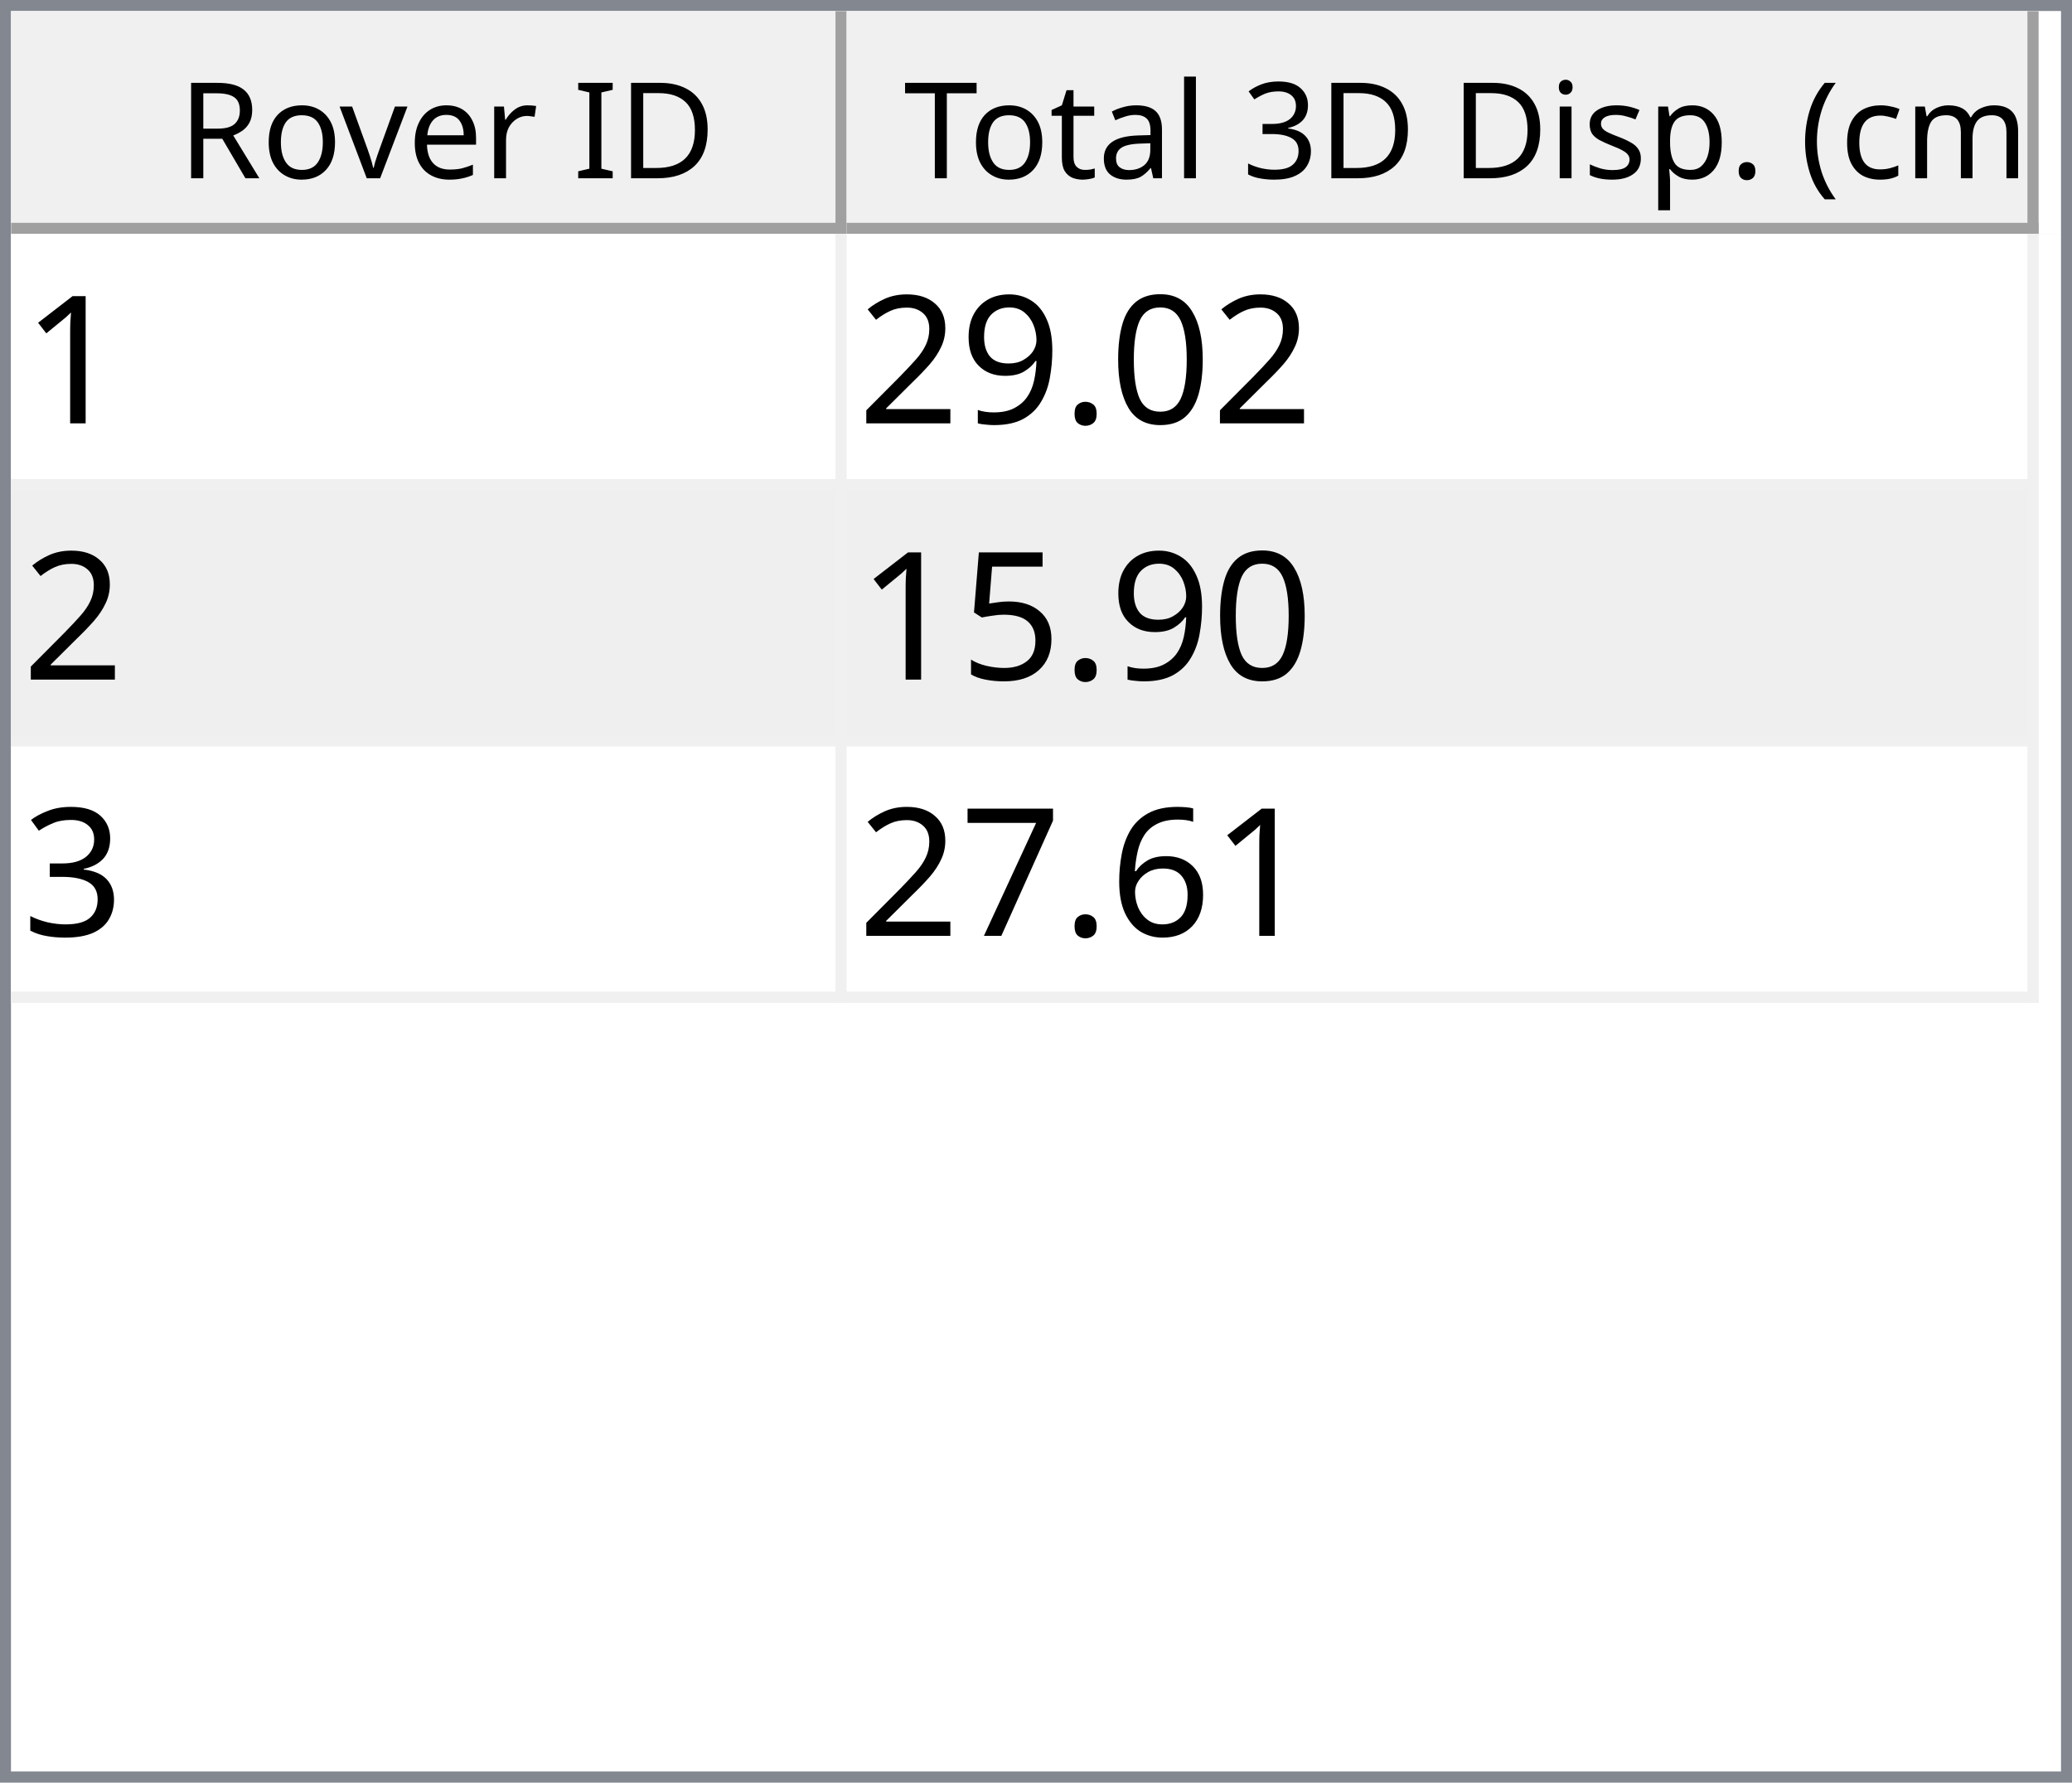
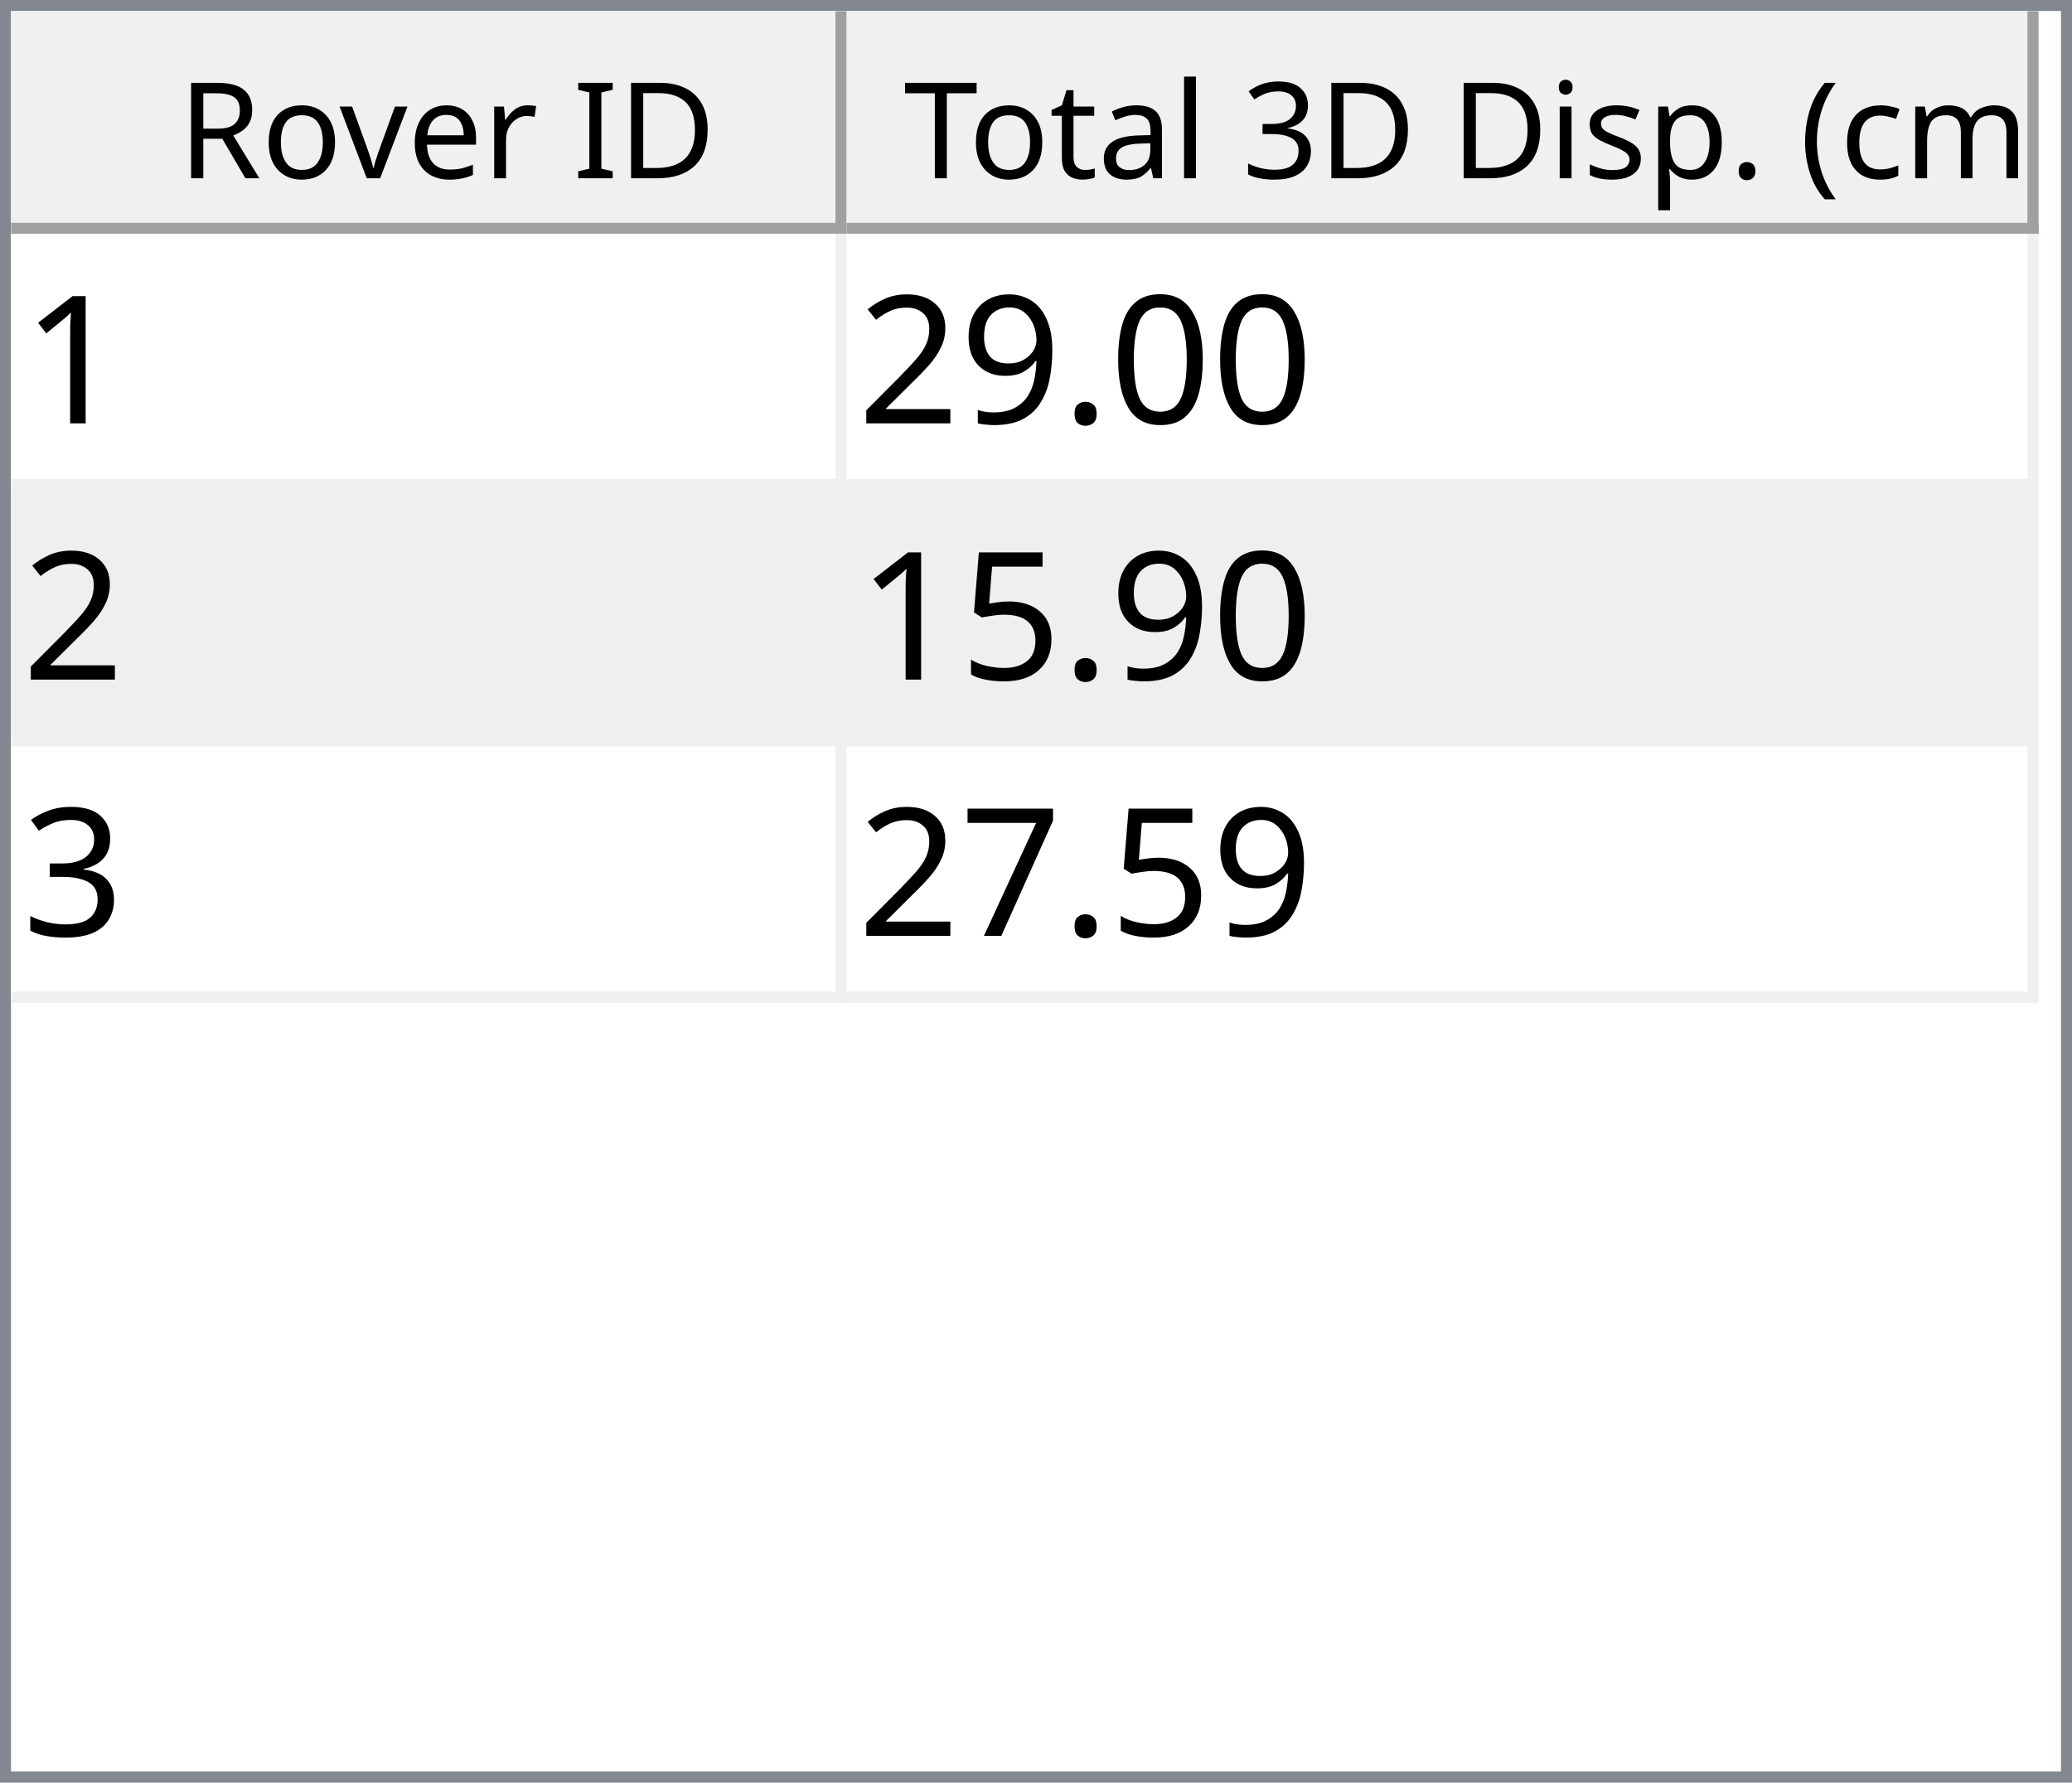
<svg xmlns="http://www.w3.org/2000/svg" style="fill-opacity:1; color-rendering:auto; color-interpolation:auto; text-rendering:auto; stroke:black; stroke-linecap:square; stroke-miterlimit:10; shape-rendering:auto; stroke-opacity:1; fill:black; stroke-dasharray:none; font-weight:normal; stroke-width:1; font-family:'Dialog'; font-style:normal; stroke-linejoin:miter; font-size:12px; stroke-dashoffset:0; image-rendering:auto;" width="186" height="160">
  <defs id="genericDefs" />
  <g>
    <defs id="defs1">
      <clipPath clipPathUnits="userSpaceOnUse" id="clipPath1">
        <path d="M0 0 L186 0 L186 160 L0 160 L0 0 Z" />
      </clipPath>
      <clipPath clipPathUnits="userSpaceOnUse" id="clipPath2">
        <path d="M0 0 L0 160 L186 160 L186 0 Z" />
      </clipPath>
      <clipPath clipPathUnits="userSpaceOnUse" id="clipPath3">
        <path d="M0 0 L0 20 L184 20 L184 0 Z" />
      </clipPath>
      <clipPath clipPathUnits="userSpaceOnUse" id="clipPath4">
        <path d="M0 0 L0 20 L75 20 L75 0 Z" />
      </clipPath>
      <clipPath clipPathUnits="userSpaceOnUse" id="clipPath5">
        <path d="M1 1 L1 19 L74 19 L74 1 Z" />
      </clipPath>
      <clipPath clipPathUnits="userSpaceOnUse" id="clipPath6">
        <path d="M0 0 L0 18 L73 18 L73 0 Z" />
      </clipPath>
      <clipPath clipPathUnits="userSpaceOnUse" id="clipPath7">
        <path d="M-0.5 -0.5 L-0.5 19.5 L74.5 19.5 L74.5 -0.5 Z" />
      </clipPath>
      <clipPath clipPathUnits="userSpaceOnUse" id="clipPath8">
        <path d="M0 0 L0 20 L107 20 L107 0 Z" />
      </clipPath>
      <clipPath clipPathUnits="userSpaceOnUse" id="clipPath9">
        <path d="M1 1 L1 19 L106 19 L106 1 Z" />
      </clipPath>
      <clipPath clipPathUnits="userSpaceOnUse" id="clipPath10">
        <path d="M0 0 L0 18 L105 18 L105 0 Z" />
      </clipPath>
      <clipPath clipPathUnits="userSpaceOnUse" id="clipPath11">
        <path d="M-0.5 -0.5 L-0.5 19.5 L106.5 19.5 L106.5 -0.5 Z" />
      </clipPath>
      <clipPath clipPathUnits="userSpaceOnUse" id="clipPath12">
        <path d="M0 0 L0 138 L184 138 L184 0 Z" />
      </clipPath>
      <clipPath clipPathUnits="userSpaceOnUse" id="clipPath13">
        <path d="M0 0 L0 69 L182 69 L182 0 Z" />
      </clipPath>
      <clipPath clipPathUnits="userSpaceOnUse" id="clipPath14">
        <path d="M-0.5 -0.5 L-0.5 68.5 L181.5 68.5 L181.5 -0.5 Z" />
      </clipPath>
      <clipPath clipPathUnits="userSpaceOnUse" id="clipPath15">
        <path d="M0 0 L0 22 L74 22 L74 0 Z" />
      </clipPath>
      <clipPath clipPathUnits="userSpaceOnUse" id="clipPath16">
        <path d="M0 0 L0 22 L106 22 L106 0 Z" />
      </clipPath>
      <font horiz-adv-x="64.551" id="font1">
        <font-face ascent="107.91" descent="25.098" units-per-em="100" style="font-style:normal; font-family:Segoe UI; font-weight:normal;" />
        <missing-glyph horiz-adv-x="64.551" d="M8.109 0 L8.109 68.266 L56.453 68.266 L56.453 0 L8.109 0 ZM15.328 7.234 L49.219 7.234 L49.219 61.031 L15.328 61.031 L15.328 7.234 Z" />
        <glyph unicode="D" horiz-adv-x="70.117" d="M9.188 0 L9.188 70.016 L28.516 70.016 Q65.531 70.016 65.531 35.891 Q65.531 19.672 55.25 9.836 Q44.969 0 27.734 0 L9.188 0 ZM17.391 62.594 L17.391 7.422 L27.828 7.422 Q41.609 7.422 49.273 14.797 Q56.938 22.172 56.938 35.688 Q56.938 62.594 28.328 62.594 L17.391 62.594 Z" />
        <glyph unicode="I" horiz-adv-x="26.611" d="M17.391 0 L9.188 0 L9.188 70.016 L17.391 70.016 L17.391 0 Z" />
        <glyph unicode=" " horiz-adv-x="27.393" d="" />
        <glyph unicode="r" horiz-adv-x="34.766" d="M34.188 41.891 Q32.078 43.5 28.125 43.5 Q23 43.5 19.555 38.672 Q16.109 33.844 16.109 25.484 L16.109 0 L8.109 0 L8.109 50 L16.109 50 L16.109 39.703 L16.312 39.703 Q18.016 44.969 21.531 47.922 Q25.047 50.875 29.391 50.875 Q32.516 50.875 34.188 50.203 L34.188 41.891 Z" />
        <glyph unicode="e" horiz-adv-x="52.295" d="M48.297 23 L12.984 23 Q13.188 14.656 17.484 10.109 Q21.781 5.562 29.297 5.562 Q37.75 5.562 44.828 11.141 L44.828 3.609 Q38.234 -1.172 27.391 -1.172 Q16.797 -1.172 10.742 5.641 Q4.688 12.453 4.688 24.812 Q4.688 36.469 11.305 43.82 Q17.922 51.172 27.734 51.172 Q37.547 51.172 42.922 44.828 Q48.297 38.484 48.297 27.203 L48.297 23 ZM40.094 29.781 Q40.047 36.719 36.75 40.578 Q33.453 44.438 27.594 44.438 Q21.922 44.438 17.969 40.383 Q14.016 36.328 13.094 29.781 L40.094 29.781 Z" />
        <glyph unicode="v" horiz-adv-x="47.9" d="M47.406 50 L27.484 0 L19.625 0 L0.688 50 L9.469 50 L22.172 13.672 Q23.578 9.672 23.922 6.688 L24.125 6.688 Q24.609 10.453 25.688 13.484 L38.969 50 L47.406 50 Z" />
        <glyph unicode="o" horiz-adv-x="58.594" d="M29 -1.172 Q17.922 -1.172 11.305 5.836 Q4.688 12.844 4.688 24.422 Q4.688 37.016 11.57 44.094 Q18.453 51.172 30.172 51.172 Q41.359 51.172 47.633 44.289 Q53.906 37.406 53.906 25.203 Q53.906 13.234 47.141 6.031 Q40.375 -1.172 29 -1.172 ZM29.594 44.438 Q21.875 44.438 17.383 39.188 Q12.891 33.938 12.891 24.703 Q12.891 15.828 17.43 10.695 Q21.969 5.562 29.594 5.562 Q37.359 5.562 41.531 10.594 Q45.703 15.625 45.703 24.906 Q45.703 34.281 41.531 39.359 Q37.359 44.438 29.594 44.438 Z" />
        <glyph unicode="R" horiz-adv-x="59.814" d="M59.375 0 L49.609 0 L37.891 19.625 Q36.281 22.359 34.766 24.289 Q33.25 26.219 31.664 27.438 Q30.078 28.656 28.25 29.219 Q26.422 29.781 24.125 29.781 L17.391 29.781 L17.391 0 L9.188 0 L9.188 70.016 L30.078 70.016 Q34.672 70.016 38.555 68.867 Q42.438 67.719 45.289 65.375 Q48.141 63.031 49.758 59.547 Q51.375 56.062 51.375 51.375 Q51.375 47.703 50.273 44.656 Q49.172 41.609 47.148 39.211 Q45.125 36.812 42.266 35.133 Q39.406 33.453 35.844 32.516 L35.844 32.328 Q37.594 31.547 38.891 30.547 Q40.188 29.547 41.359 28.18 Q42.531 26.812 43.68 25.078 Q44.828 23.344 46.234 21.047 L59.375 0 ZM17.391 62.594 L17.391 37.203 L28.516 37.203 Q31.594 37.203 34.203 38.133 Q36.812 39.062 38.719 40.797 Q40.625 42.531 41.703 45.047 Q42.781 47.562 42.781 50.688 Q42.781 56.297 39.141 59.445 Q35.5 62.594 28.609 62.594 L17.391 62.594 Z" />
        <glyph unicode=")" horiz-adv-x="30.176" d="M8.297 -15.922 L1.172 -15.922 Q16.406 2.344 16.406 26.812 Q16.406 51.469 1.078 70.016 L8.297 70.016 Q23.531 52.156 23.531 26.703 Q23.531 1.375 8.297 -15.922 Z" />
        <glyph unicode="m" horiz-adv-x="86.133" d="M79.109 0 L71.094 0 L71.094 28.719 Q71.094 37.016 68.531 40.727 Q65.969 44.438 59.906 44.438 Q54.781 44.438 51.195 39.75 Q47.609 35.062 47.609 28.516 L47.609 0 L39.594 0 L39.594 29.688 Q39.594 44.438 28.219 44.438 Q22.953 44.438 19.531 40.016 Q16.109 35.594 16.109 28.516 L16.109 0 L8.109 0 L8.109 50 L16.109 50 L16.109 42.094 L16.312 42.094 Q21.625 51.172 31.844 51.172 Q36.969 51.172 40.773 48.312 Q44.578 45.453 46 40.828 Q51.562 51.172 62.594 51.172 Q79.109 51.172 79.109 30.812 L79.109 0 Z" />
        <glyph unicode="c" horiz-adv-x="46.191" d="M42.188 2.297 Q36.422 -1.172 28.516 -1.172 Q17.828 -1.172 11.258 5.789 Q4.688 12.75 4.688 23.828 Q4.688 36.188 11.766 43.68 Q18.844 51.172 30.672 51.172 Q37.25 51.172 42.281 48.734 L42.281 40.531 Q36.719 44.438 30.375 44.438 Q22.703 44.438 17.797 38.945 Q12.891 33.453 12.891 24.516 Q12.891 15.719 17.508 10.641 Q22.125 5.562 29.891 5.562 Q36.422 5.562 42.188 9.906 L42.188 2.297 Z" />
        <glyph unicode="(" horiz-adv-x="30.176" d="M29.109 -15.922 L21.969 -15.922 Q6.844 1.375 6.844 26.703 Q6.844 52.156 21.969 70.016 L29.203 70.016 Q13.875 51.469 13.875 26.812 Q13.875 2.344 29.109 -15.922 Z" />
        <glyph unicode="." horiz-adv-x="21.68" d="M10.891 -1.078 Q8.641 -1.078 7.055 0.539 Q5.469 2.156 5.469 4.391 Q5.469 6.641 7.055 8.273 Q8.641 9.906 10.891 9.906 Q13.188 9.906 14.797 8.273 Q16.406 6.641 16.406 4.391 Q16.406 2.156 14.797 0.539 Q13.188 -1.078 10.891 -1.078 Z" />
        <glyph unicode="p" horiz-adv-x="58.789" d="M16.312 7.234 L16.109 7.234 L16.109 -23 L8.109 -23 L8.109 50 L16.109 50 L16.109 41.219 L16.312 41.219 Q22.219 51.172 33.594 51.172 Q43.266 51.172 48.688 44.461 Q54.109 37.75 54.109 26.469 Q54.109 13.922 48 6.375 Q41.891 -1.172 31.297 -1.172 Q21.578 -1.172 16.312 7.234 ZM16.109 27.391 L16.109 20.406 Q16.109 14.203 20.141 9.883 Q24.172 5.562 30.375 5.562 Q37.641 5.562 41.773 11.133 Q45.906 16.703 45.906 26.609 Q45.906 34.969 42.047 39.703 Q38.188 44.438 31.594 44.438 Q24.609 44.438 20.359 39.578 Q16.109 34.719 16.109 27.391 Z" />
        <glyph unicode="s" horiz-adv-x="42.432" d="M5.078 1.812 L5.078 10.406 Q11.625 5.562 19.484 5.562 Q30.031 5.562 30.031 12.594 Q30.031 14.594 29.125 15.992 Q28.219 17.391 26.68 18.461 Q25.141 19.531 23.07 20.383 Q21 21.234 18.609 22.172 Q15.281 23.484 12.766 24.828 Q10.25 26.172 8.57 27.859 Q6.891 29.547 6.031 31.695 Q5.172 33.844 5.172 36.719 Q5.172 40.234 6.789 42.945 Q8.406 45.656 11.086 47.484 Q13.766 49.312 17.211 50.242 Q20.656 51.172 24.312 51.172 Q30.812 51.172 35.938 48.922 L35.938 40.828 Q30.422 44.438 23.25 44.438 Q21 44.438 19.195 43.922 Q17.391 43.406 16.094 42.477 Q14.797 41.547 14.086 40.258 Q13.375 38.969 13.375 37.406 Q13.375 35.453 14.086 34.133 Q14.797 32.812 16.164 31.789 Q17.531 30.766 19.484 29.938 Q21.438 29.109 23.922 28.125 Q27.25 26.859 29.883 25.516 Q32.516 24.172 34.375 22.484 Q36.234 20.797 37.234 18.602 Q38.234 16.406 38.234 13.375 Q38.234 9.672 36.602 6.938 Q34.969 4.203 32.234 2.398 Q29.5 0.594 25.93 -0.289 Q22.359 -1.172 18.453 -1.172 Q10.75 -1.172 5.078 1.812 Z" />
        <glyph unicode="i" horiz-adv-x="24.219" d="M12.203 62.703 Q10.062 62.703 8.547 64.164 Q7.031 65.625 7.031 67.875 Q7.031 70.125 8.547 71.609 Q10.062 73.094 12.203 73.094 Q14.406 73.094 15.945 71.609 Q17.484 70.125 17.484 67.875 Q17.484 65.719 15.945 64.211 Q14.406 62.703 12.203 62.703 ZM16.109 0 L8.109 0 L8.109 50 L16.109 50 L16.109 0 Z" />
        <glyph unicode="3" horiz-adv-x="53.906" d="M46.531 19.828 Q46.531 15.094 44.75 11.211 Q42.969 7.328 39.719 4.57 Q36.469 1.812 31.93 0.297 Q27.391 -1.219 21.922 -1.219 Q11.922 -1.219 6 2.594 L6 11.188 Q13.094 5.609 22.219 5.609 Q25.875 5.609 28.828 6.539 Q31.781 7.469 33.906 9.227 Q36.031 10.984 37.18 13.477 Q38.328 15.969 38.328 19.094 Q38.328 32.812 18.797 32.812 L12.984 32.812 L12.984 39.594 L18.5 39.594 Q35.797 39.594 35.797 52.484 Q35.797 64.406 22.609 64.406 Q15.188 64.406 8.688 59.422 L8.688 67.188 Q15.375 71.188 24.609 71.188 Q29 71.188 32.57 69.969 Q36.141 68.75 38.68 66.555 Q41.219 64.359 42.609 61.281 Q44 58.203 44 54.5 Q44 40.672 30.031 36.719 L30.031 36.531 Q33.594 36.141 36.625 34.797 Q39.656 33.453 41.852 31.305 Q44.047 29.156 45.289 26.25 Q46.531 23.344 46.531 19.828 Z" />
        <glyph unicode="l" horiz-adv-x="24.219" d="M16.109 0 L8.109 0 L8.109 74.031 L16.109 74.031 L16.109 0 Z" />
        <glyph unicode="a" horiz-adv-x="50.879" d="M43.891 0 L35.891 0 L35.891 7.812 L35.688 7.812 Q30.469 -1.172 20.312 -1.172 Q12.844 -1.172 8.617 2.781 Q4.391 6.734 4.391 13.281 Q4.391 27.297 20.906 29.594 L35.891 31.688 Q35.891 44.438 25.594 44.438 Q16.547 44.438 9.281 38.281 L9.281 46.484 Q16.656 51.172 26.266 51.172 Q43.891 51.172 43.891 32.516 L43.891 0 ZM35.891 25.297 L23.828 23.641 Q18.266 22.859 15.43 20.875 Q12.594 18.891 12.594 13.875 Q12.594 10.203 15.211 7.883 Q17.828 5.562 22.172 5.562 Q28.125 5.562 32.008 9.742 Q35.891 13.922 35.891 20.312 L35.891 25.297 Z" />
        <glyph unicode="t" horiz-adv-x="33.887" d="M31.297 0.484 Q28.469 -1.078 23.828 -1.078 Q10.688 -1.078 10.688 13.578 L10.688 43.172 L2.094 43.172 L2.094 50 L10.688 50 L10.688 62.203 L18.703 64.797 L18.703 50 L31.297 50 L31.297 43.172 L18.703 43.172 L18.703 14.984 Q18.703 9.969 20.414 7.82 Q22.125 5.672 26.078 5.672 Q29.109 5.672 31.297 7.328 L31.297 0.484 Z" />
        <glyph unicode="T" horiz-adv-x="52.393" d="M50.594 62.594 L30.375 62.594 L30.375 0 L22.172 0 L22.172 62.594 L2 62.594 L2 70.016 L50.594 70.016 L50.594 62.594 Z" />
      </font>
      <font horiz-adv-x="75.0" id="font2">
        <font-face ascent="100.537" descent="21.973" units-per-em="100" style="font-style:normal; font-family:sans-serif; font-weight:normal;" />
        <missing-glyph horiz-adv-x="75.0" d="M12.5 0 L12.5 62.5 L62.5 62.5 L62.5 0 L12.5 0 ZM14.062 1.562 L60.938 1.562 L60.938 60.938 L14.062 60.938 L14.062 1.562 Z" />
        <glyph unicode="1" horiz-adv-x="55.615" d="M37.25 0 L28.469 0 L28.469 56 Q25.297 52.984 20.141 49.953 Q14.984 46.922 10.891 45.406 L10.891 53.906 Q18.266 57.375 23.781 62.305 Q29.297 67.234 31.594 71.875 L37.25 71.875 L37.25 0 Z" />
        <glyph unicode="0" horiz-adv-x="55.615" d="M4.156 35.297 Q4.156 48 6.766 55.742 Q9.375 63.484 14.523 67.68 Q19.672 71.875 27.484 71.875 Q33.25 71.875 37.594 69.555 Q41.938 67.234 44.773 62.867 Q47.609 58.5 49.219 52.227 Q50.828 45.953 50.828 35.297 Q50.828 22.703 48.242 14.969 Q45.656 7.234 40.508 3.008 Q35.359 -1.219 27.484 -1.219 Q17.141 -1.219 11.234 6.203 Q4.156 15.141 4.156 35.297 ZM13.188 35.297 Q13.188 17.672 17.312 11.836 Q21.438 6 27.484 6 Q33.547 6 37.672 11.859 Q41.797 17.719 41.797 35.297 Q41.797 52.984 37.672 58.789 Q33.547 64.594 27.391 64.594 Q21.344 64.594 17.719 59.469 Q13.188 52.938 13.188 35.297 Z" />
        <glyph unicode="." horiz-adv-x="27.783" d="M9.078 0 L9.078 10.016 L19.094 10.016 L19.094 0 L9.078 0 Z" />
        <glyph unicode="9" horiz-adv-x="55.615" d="M5.469 16.547 L13.922 17.328 Q14.984 11.375 18.016 8.688 Q21.047 6 25.781 6 Q29.828 6 32.883 7.859 Q35.938 9.719 37.891 12.82 Q39.844 15.922 41.164 21.195 Q42.484 26.469 42.484 31.938 Q42.484 32.516 42.438 33.688 Q39.797 29.5 35.234 26.883 Q30.672 24.266 25.344 24.266 Q16.453 24.266 10.305 30.711 Q4.156 37.156 4.156 47.703 Q4.156 58.594 10.578 65.234 Q17 71.875 26.656 71.875 Q33.641 71.875 39.43 68.117 Q45.219 64.359 48.219 57.398 Q51.219 50.438 51.219 37.25 Q51.219 23.531 48.242 15.406 Q45.266 7.281 39.383 3.031 Q33.5 -1.219 25.594 -1.219 Q17.188 -1.219 11.867 3.445 Q6.547 8.109 5.469 16.547 ZM41.453 48.141 Q41.453 55.719 37.43 60.156 Q33.406 64.594 27.734 64.594 Q21.875 64.594 17.531 59.812 Q13.188 55.031 13.188 47.406 Q13.188 40.578 17.312 36.305 Q21.438 32.031 27.484 32.031 Q33.594 32.031 37.523 36.305 Q41.453 40.578 41.453 48.141 Z" />
        <glyph unicode="2" horiz-adv-x="55.615" d="M50.344 8.453 L50.344 0 L3.031 0 Q2.938 3.172 4.047 6.109 Q5.859 10.938 9.836 15.625 Q13.812 20.312 21.344 26.469 Q33.016 36.031 37.117 41.625 Q41.219 47.219 41.219 52.203 Q41.219 57.422 37.477 61.008 Q33.734 64.594 27.734 64.594 Q21.391 64.594 17.578 60.789 Q13.766 56.984 13.719 50.25 L4.688 51.172 Q5.609 61.281 11.664 66.578 Q17.719 71.875 27.938 71.875 Q38.234 71.875 44.242 66.164 Q50.25 60.453 50.25 52 Q50.25 47.703 48.492 43.555 Q46.734 39.406 42.656 34.812 Q38.578 30.219 29.109 22.219 Q21.188 15.578 18.945 13.211 Q16.703 10.844 15.234 8.453 L50.344 8.453 Z" />
        <glyph unicode="5" horiz-adv-x="55.615" d="M4.156 18.75 L13.375 19.531 Q14.406 12.797 18.141 9.398 Q21.875 6 27.156 6 Q33.5 6 37.891 10.789 Q42.281 15.578 42.281 23.484 Q42.281 31 38.062 35.352 Q33.844 39.703 27 39.703 Q22.75 39.703 19.336 37.773 Q15.922 35.844 13.969 32.766 L5.719 33.844 L12.641 70.609 L48.25 70.609 L48.25 62.203 L19.672 62.203 L15.828 42.969 Q22.266 47.469 29.344 47.469 Q38.719 47.469 45.164 40.969 Q51.609 34.469 51.609 24.266 Q51.609 14.547 45.953 7.469 Q39.062 -1.219 27.156 -1.219 Q17.391 -1.219 11.211 4.25 Q5.031 9.719 4.156 18.75 Z" />
        <glyph unicode="3" horiz-adv-x="55.615" d="M4.203 18.891 L12.984 20.062 Q14.5 12.594 18.141 9.297 Q21.781 6 27 6 Q33.203 6 37.477 10.297 Q41.75 14.594 41.75 20.953 Q41.75 27 37.797 30.93 Q33.844 34.859 27.734 34.859 Q25.25 34.859 21.531 33.891 L22.516 41.609 Q23.391 41.5 23.922 41.5 Q29.547 41.5 34.039 44.43 Q38.531 47.359 38.531 53.469 Q38.531 58.297 35.258 61.477 Q31.984 64.656 26.812 64.656 Q21.688 64.656 18.266 61.43 Q14.844 58.203 13.875 51.766 L5.078 53.328 Q6.688 62.156 12.398 67.016 Q18.109 71.875 26.609 71.875 Q32.469 71.875 37.398 69.359 Q42.328 66.844 44.945 62.5 Q47.562 58.156 47.562 53.266 Q47.562 48.641 45.07 44.828 Q42.578 41.016 37.703 38.766 Q44.047 37.312 47.562 32.695 Q51.078 28.078 51.078 21.141 Q51.078 11.766 44.242 5.25 Q37.406 -1.266 26.953 -1.266 Q17.531 -1.266 11.305 4.352 Q5.078 9.969 4.203 18.891 Z" />
-         <glyph unicode="6" horiz-adv-x="55.615" d="M49.75 54.047 L41.016 53.375 Q39.844 58.547 37.703 60.891 Q34.125 64.656 28.906 64.656 Q24.703 64.656 21.531 62.312 Q17.391 59.281 14.992 53.469 Q12.594 47.656 12.5 36.922 Q15.672 41.75 20.266 44.094 Q24.859 46.438 29.891 46.438 Q38.672 46.438 44.852 39.969 Q51.031 33.5 51.031 23.25 Q51.031 16.5 48.125 10.719 Q45.219 4.938 40.141 1.859 Q35.062 -1.219 28.609 -1.219 Q17.625 -1.219 10.695 6.859 Q3.766 14.938 3.766 33.5 Q3.766 54.25 11.422 63.672 Q18.109 71.875 29.438 71.875 Q37.891 71.875 43.289 67.141 Q48.688 62.406 49.75 54.047 ZM13.875 23.188 Q13.875 18.656 15.797 14.508 Q17.719 10.359 21.188 8.18 Q24.656 6 28.469 6 Q34.031 6 38.039 10.492 Q42.047 14.984 42.047 22.703 Q42.047 30.125 38.086 34.398 Q34.125 38.672 28.125 38.672 Q22.172 38.672 18.023 34.398 Q13.875 30.125 13.875 23.188 Z" />
        <glyph unicode="7" horiz-adv-x="55.615" d="M4.734 62.203 L4.734 70.656 L51.078 70.656 L51.078 63.812 Q44.234 56.547 37.523 44.484 Q30.812 32.422 27.156 19.672 Q24.516 10.688 23.781 0 L14.75 0 Q14.891 8.453 18.062 20.414 Q21.234 32.375 27.172 43.484 Q33.109 54.594 39.797 62.203 L4.734 62.203 Z" />
      </font>
    </defs>
    <g style="fill:white; stroke:white;">
      <rect x="0" y="0" width="186" style="clip-path:url(#clipPath1); stroke:none;" height="160" />
    </g>
    <g style="fill:white; text-rendering:optimizeSpeed; color-rendering:optimizeSpeed; image-rendering:optimizeSpeed; shape-rendering:crispEdges; stroke:white; color-interpolation:sRGB;">
      <rect x="0" width="186" height="160" y="0" style="stroke:none;" />
      <path style="stroke:none;" d="M0 160 L186 160 L186 0 L0 0 Z" />
    </g>
    <g style="fill:rgb(240,240,240); font-family:'Segoe UI'; stroke:rgb(240,240,240);">
      <rect x="0" y="0" width="186" style="clip-path:url(#clipPath2); stroke:none;" height="160" />
    </g>
    <g style="fill:rgb(130,135,144); font-family:'Segoe UI'; stroke:rgb(130,135,144);">
      <path d="M0 0 L186 0 L186 160 L0 160 L0 0 ZM1 1 L185 1 L185 159 L1 159 L1 1 Z" style="fill-rule:evenodd; clip-path:url(#clipPath2); stroke:none;" />
    </g>
    <g style="fill:white; font-family:'Segoe UI'; stroke:white;" transform="translate(1,1)">
      <rect x="0" y="0" width="184" style="clip-path:url(#clipPath3); stroke:none;" height="20" />
    </g>
    <g style="fill:rgb(240,240,240); font-family:'Segoe UI'; stroke:rgb(240,240,240);" transform="translate(1,1)">
      <rect x="0" y="0" width="75" style="clip-path:url(#clipPath4); stroke:none;" height="20" />
    </g>
    <g style="font-family:'Segoe UI';" transform="translate(2,2)">
      <text x="14" xml:space="preserve" y="14" style="clip-path:url(#clipPath6); stroke:none;">Rover ID</text>
    </g>
    <g style="fill:rgb(160,160,160); font-family:'Segoe UI'; stroke:rgb(160,160,160); stroke-linejoin:bevel;" transform="translate(1.5,1.5)">
      <line x1="74" x2="74" y1="0" style="fill:none; clip-path:url(#clipPath7);" y2="19" />
    </g>
    <g style="fill:rgb(160,160,160); font-family:'Segoe UI'; stroke:rgb(160,160,160); stroke-linejoin:bevel;" transform="matrix(1,0,0,1,1,1) translate(0.5,0.5)">
      <line x1="0" x2="74" y1="19" style="fill:none; clip-path:url(#clipPath7);" y2="19" />
    </g>
    <g style="fill:rgb(240,240,240); font-family:'Segoe UI'; stroke:rgb(240,240,240);" transform="translate(76,1)">
      <rect x="0" y="0" width="107" style="clip-path:url(#clipPath8); stroke:none;" height="20" />
    </g>
    <g style="font-family:'Segoe UI';" transform="translate(77,2)">
      <text x="1" xml:space="preserve" y="14" style="clip-path:url(#clipPath10); stroke:none;"> Total 3D Disp. (cm)</text>
    </g>
    <g style="fill:rgb(160,160,160); font-family:'Segoe UI'; stroke:rgb(160,160,160); stroke-linejoin:bevel;" transform="translate(76.5,1.5)">
      <line x1="106" x2="106" y1="0" style="fill:none; clip-path:url(#clipPath11);" y2="19" />
    </g>
    <g style="fill:rgb(160,160,160); font-family:'Segoe UI'; stroke:rgb(160,160,160); stroke-linejoin:bevel;" transform="matrix(1,0,0,1,76,1) translate(0.5,0.5)">
      <line x1="0" x2="106" y1="19" style="fill:none; clip-path:url(#clipPath11);" y2="19" />
    </g>
    <g style="fill:white; font-family:'Segoe UI'; stroke:white;" transform="translate(1,21)">
      <rect x="0" y="0" width="184" style="clip-path:url(#clipPath12); stroke:none;" height="138" />
    </g>
    <g style="fill:rgb(240,240,240); font-size:16px; font-family:sans-serif; stroke:rgb(240,240,240);" transform="translate(1,21)">
      <rect x="0" y="0" width="182" style="clip-path:url(#clipPath13); stroke:none;" height="69" />
      <line transform="translate(0.5,0.5)" x1="0" x2="181" y1="22" style="clip-path:url(#clipPath14); fill:none; stroke-linejoin:bevel;" y2="22" />
    </g>
    <g transform="matrix(1,0,0,1,1,21) translate(0.5,0.5)" style="fill:rgb(240,240,240); font-size:16px; font-family:sans-serif; stroke:rgb(240,240,240); stroke-linejoin:bevel;">
      <line x1="0" x2="181" y1="45" style="fill:none; clip-path:url(#clipPath14);" y2="45" />
    </g>
    <g transform="matrix(1,0,0,1,1,21) translate(0.5,0.5)" style="fill:rgb(240,240,240); font-size:16px; font-family:sans-serif; stroke:rgb(240,240,240); stroke-linejoin:bevel;">
      <line x1="0" x2="181" y1="68" style="fill:none; clip-path:url(#clipPath14);" y2="68" />
    </g>
    <g transform="matrix(1,0,0,1,1,21) translate(0.5,0.5)" style="fill:rgb(240,240,240); font-size:16px; font-family:sans-serif; stroke:rgb(240,240,240); stroke-linejoin:bevel;">
      <line x1="74" x2="74" y1="0" style="fill:none; clip-path:url(#clipPath14);" y2="68" />
    </g>
    <g transform="matrix(1,0,0,1,1,21) translate(0.5,0.5)" style="fill:rgb(240,240,240); font-size:16px; font-family:sans-serif; stroke:rgb(240,240,240); stroke-linejoin:bevel;">
      <line x1="181" x2="181" y1="0" style="fill:none; clip-path:url(#clipPath14);" y2="68" />
    </g>
    <g style="fill:white; font-size:16px; font-family:sans-serif; stroke:white;" transform="matrix(1,0,0,1,1,21)">
      <rect x="0" y="0" width="74" style="clip-path:url(#clipPath15); stroke:none;" height="22" />
      <text x="1" y="17" style="fill:black; clip-path:url(#clipPath15); stroke:none;" xml:space="preserve">1</text>
    </g>
    <g style="fill:white; font-size:16px; font-family:sans-serif; stroke:white;" transform="matrix(1,0,0,1,1,21) translate(75,0)">
      <rect x="0" y="0" width="106" style="clip-path:url(#clipPath16); stroke:none;" height="22" />
-       <text x="1" y="17" style="fill:black; clip-path:url(#clipPath16); stroke:none;" xml:space="preserve">29.02</text>
+       <text x="1" y="17" style="fill:black; clip-path:url(#clipPath16); stroke:none;" xml:space="preserve">29.00</text>
    </g>
    <g style="fill:rgb(239,239,239); font-size:16px; font-family:sans-serif; stroke:rgb(239,239,239);" transform="matrix(1,0,0,1,1,21) translate(0,23)">
      <rect x="0" y="0" width="74" style="clip-path:url(#clipPath15); stroke:none;" height="22" />
      <text x="1" y="17" style="fill:black; clip-path:url(#clipPath15); stroke:none;" xml:space="preserve">2</text>
    </g>
    <g style="fill:rgb(239,239,239); font-size:16px; font-family:sans-serif; stroke:rgb(239,239,239);" transform="matrix(1,0,0,1,1,21) translate(75,23)">
      <rect x="0" y="0" width="106" style="clip-path:url(#clipPath16); stroke:none;" height="22" />
      <text x="1" y="17" style="fill:black; clip-path:url(#clipPath16); stroke:none;" xml:space="preserve">15.90</text>
    </g>
    <g style="fill:white; font-size:16px; font-family:sans-serif; stroke:white;" transform="matrix(1,0,0,1,1,21) translate(0,46)">
      <rect x="0" y="0" width="74" style="clip-path:url(#clipPath15); stroke:none;" height="22" />
      <text x="1" y="17" style="fill:black; clip-path:url(#clipPath15); stroke:none;" xml:space="preserve">3</text>
    </g>
    <g style="fill:white; font-size:16px; font-family:sans-serif; stroke:white;" transform="matrix(1,0,0,1,1,21) translate(75,46)">
      <rect x="0" y="0" width="106" style="clip-path:url(#clipPath16); stroke:none;" height="22" />
-       <text x="1" y="17" style="fill:black; clip-path:url(#clipPath16); stroke:none;" xml:space="preserve">27.61</text>
+       <text x="1" y="17" style="fill:black; clip-path:url(#clipPath16); stroke:none;" xml:space="preserve">27.59</text>
    </g>
  </g>
</svg>
